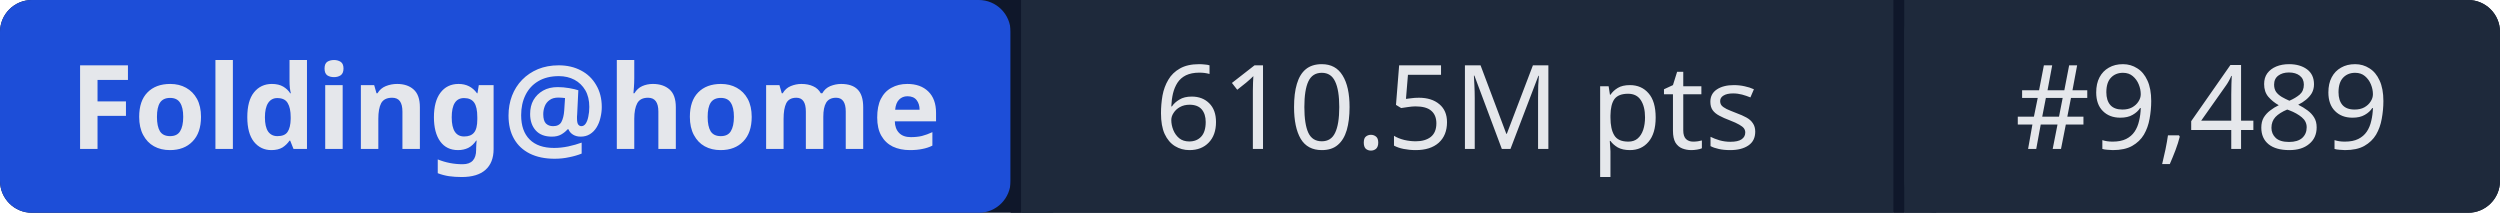
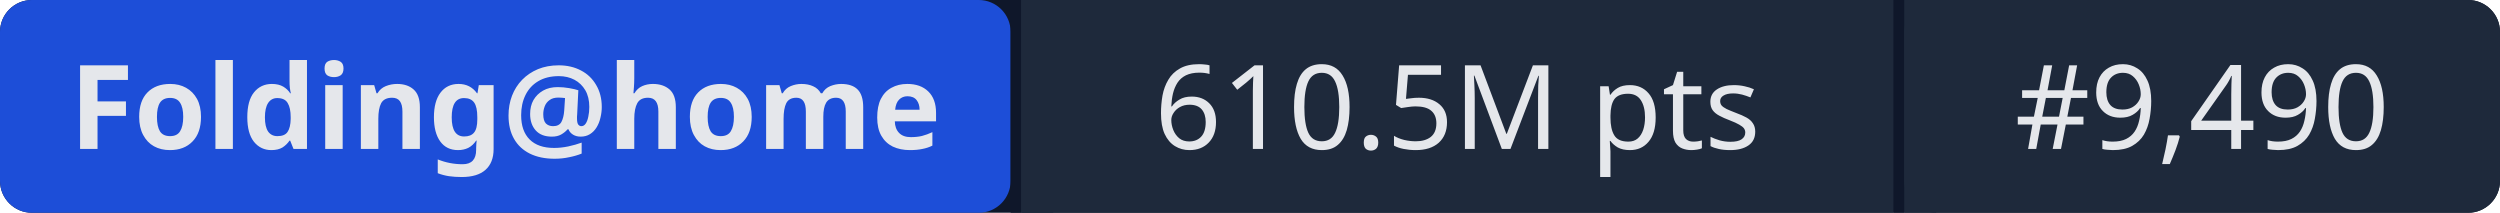
- <svg xmlns="http://www.w3.org/2000/svg" width="235" height="20" role="img" aria-label="Folding@home: 610.5M pts | #9,489">
+ <svg xmlns="http://www.w3.org/2000/svg" width="235" height="20" role="img" aria-label="Folding@home: 610.5M pts | #9,490">
  <rect width="235" height="20" rx="3" fill="#0f172a" />
  <rect x="0" width="95" height="20" rx="3" fill="#1d4ed8" />
  <rect x="95" width="1" height="20" fill="#0f172a" />
  <rect x="96" width="82" height="20" fill="#1e293b" />
  <rect x="178" width="1" height="20" fill="#0f172a" />
  <rect x="179" width="56" height="20" rx="3" fill="#1e293b" />
  <rect x="96" width="3" height="20" fill="#1e293b" />
  <rect x="179" width="3" height="20" fill="#1e293b" />
  <g fill="#e5e7eb" font-family="system-ui,sans-serif" font-size="11" text-anchor="middle">
    <text x="47.5" y="14" font-weight="600">Folding@home</text>
    <text x="137" y="14">610.5M pts</text>
-     <text x="207" y="14">#9,489</text>
+     <text x="207" y="14">#9,490</text>
  </g>
</svg>
